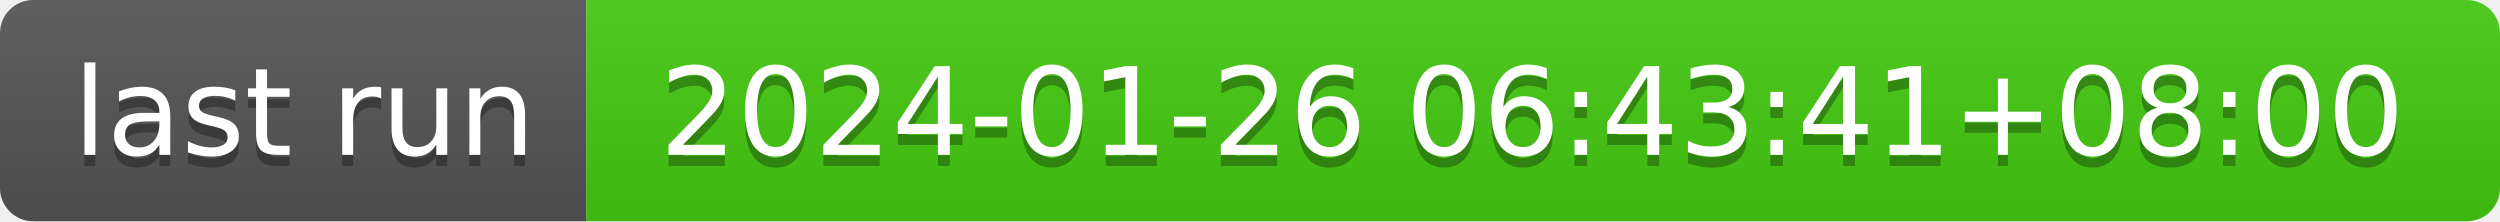
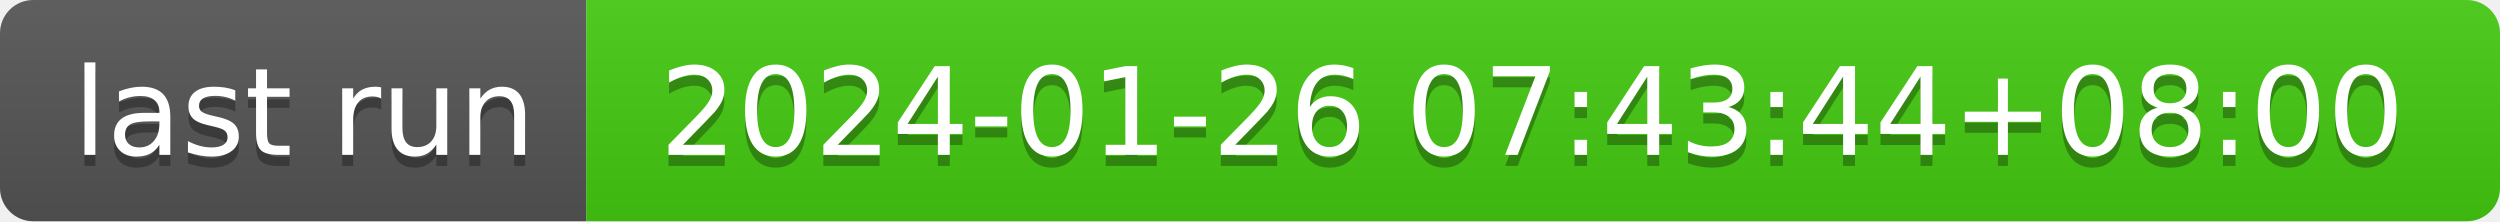
- <svg xmlns="http://www.w3.org/2000/svg" width="226" height="20" role="img" aria-label="last run: 2024-01-26 06:43:41+08:00">
+ <svg xmlns="http://www.w3.org/2000/svg" width="226" height="20" role="img" aria-label="last run: 2024-01-26 07:43:44+08:00">
  <linearGradient id="s" x2="0" y2="100%">
    <stop offset="0" stop-color="#bbb" stop-opacity=".1" />
    <stop offset="1" stop-opacity=".1" />
  </linearGradient>
  <clipPath id="r">
    <rect width="226" height="20" rx="3" fill="#fff" />
  </clipPath>
  <g clip-path="url(#r)">
    <rect width="53" height="20" fill="#555" />
    <rect x="53" width="173" height="20" fill="#4c1" />
    <rect width="226" height="20" fill="url(#s)" />
  </g>
  <g fill="#fff" text-anchor="middle" font-family="Verdana,Geneva,DejaVu Sans,sans-serif" text-rendering="geometricPrecision" font-size="110">
    <text aria-hidden="true" x="275" y="150" fill="#010101" fill-opacity=".3" transform="scale(.1)" textLength="430">last run</text>
    <text x="275" y="140" transform="scale(.1)" fill="#fff" textLength="430">last run</text>
-     <text aria-hidden="true" x="1385" y="150" fill="#010101" fill-opacity=".3" transform="scale(.1)" textLength="1630">2024-01-26 06:43:41+08:00</text>
-     <text x="1385" y="140" transform="scale(.1)" fill="#fff" textLength="1630">2024-01-26 06:43:41+08:00</text>
+     <text aria-hidden="true" x="1385" y="150" fill="#010101" fill-opacity=".3" transform="scale(.1)" textLength="1630">2024-01-26 07:43:44+08:00</text>
+     <text x="1385" y="140" transform="scale(.1)" fill="#fff" textLength="1630">2024-01-26 07:43:44+08:00</text>
  </g>
</svg>
